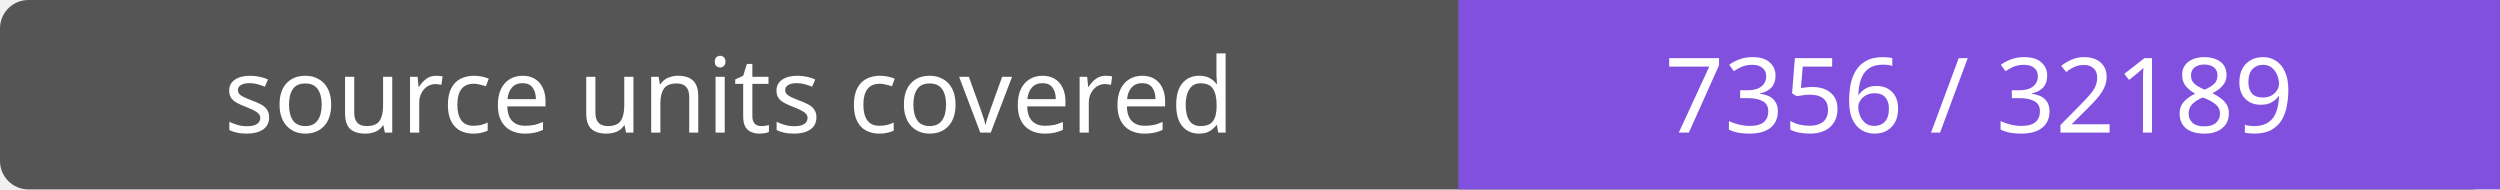
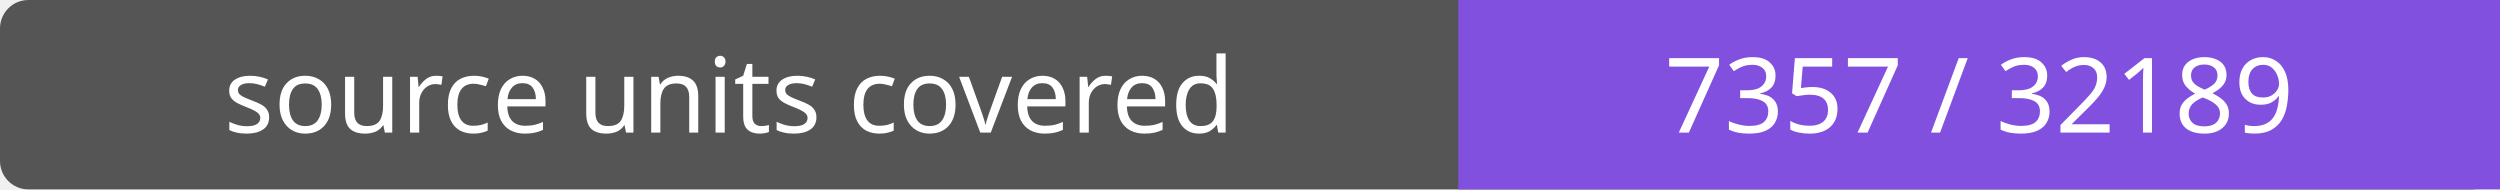
- <svg xmlns="http://www.w3.org/2000/svg" width="264" height="20" role="img" aria-label="source units covered: 7356 / 32189">
+ <svg xmlns="http://www.w3.org/2000/svg" width="264" height="20" role="img" aria-label="source units covered: 7357 / 32189">
  <rect width="264" height="20" rx="3" fill="#555" />
  <path fill="#8250df" d="M154 0h110v20H154z" />
  <g fill="#fff" text-anchor="middle" font-family="Verdana,sans-serif" font-size="11">
    <text x="77.0" y="14">source units covered</text>
-     <text x="209.0" y="14">7356 / 32189</text>
+     <text x="209.0" y="14">7357 / 32189</text>
  </g>
</svg>
